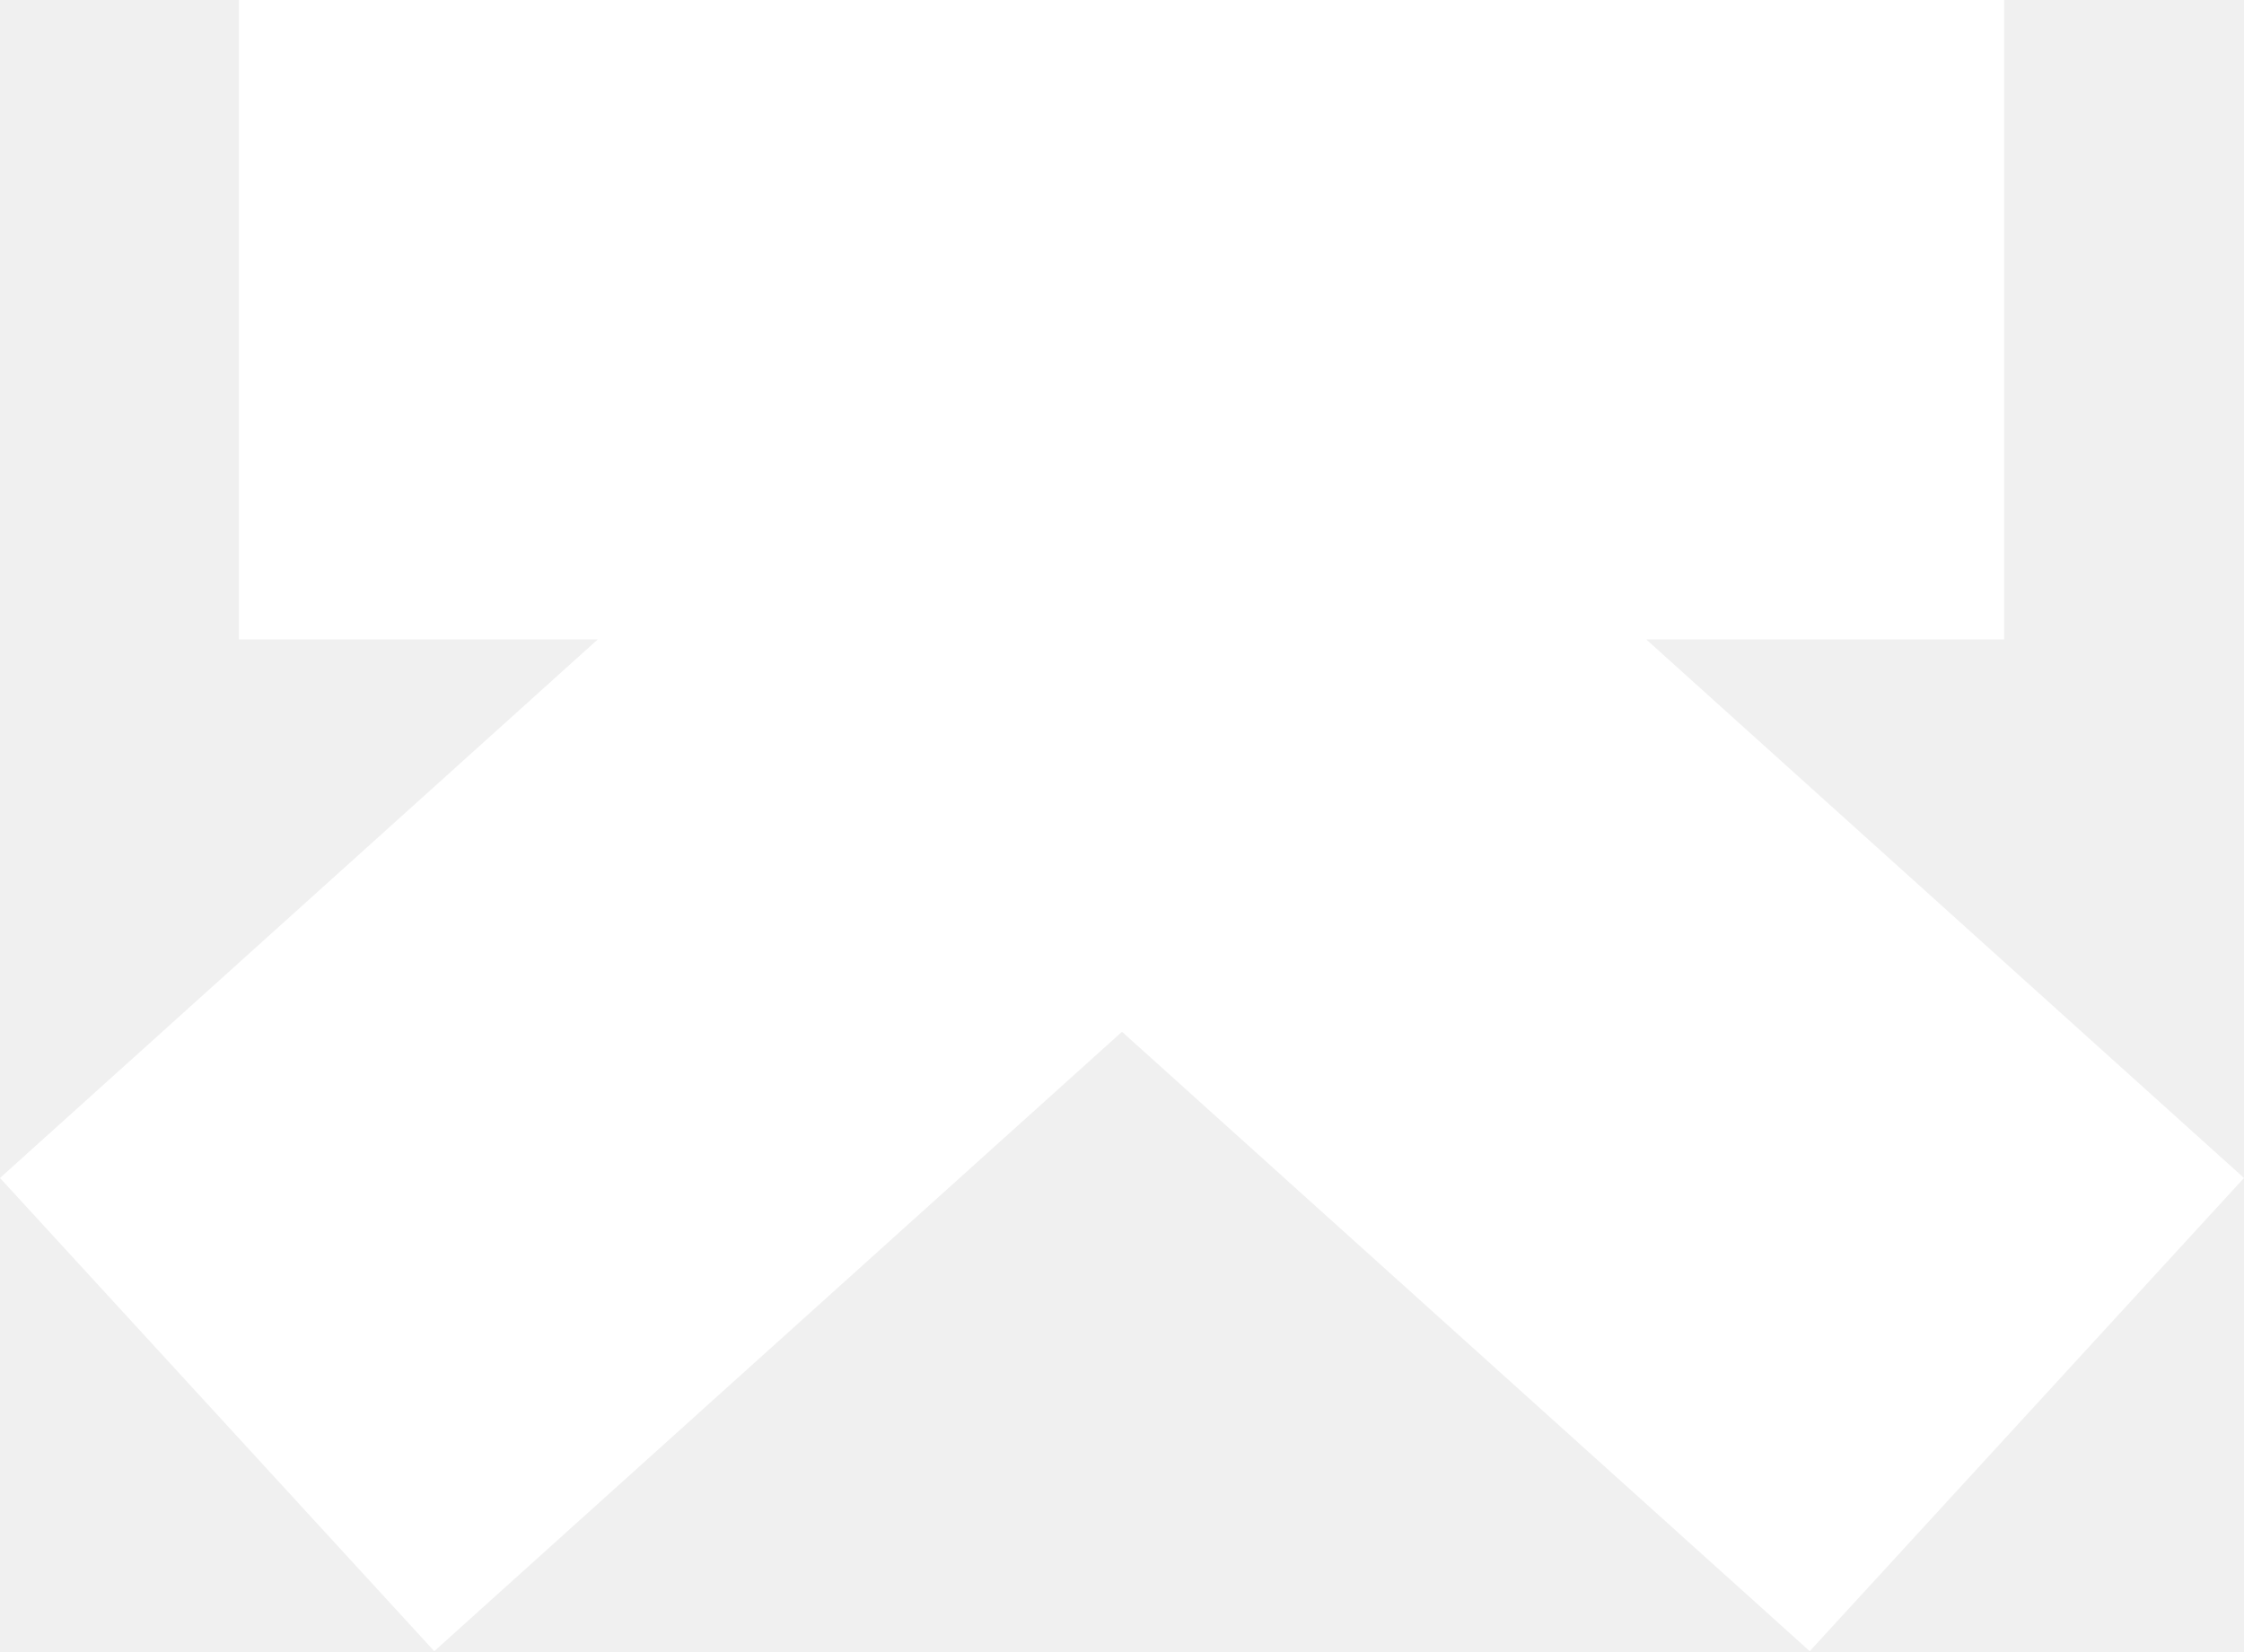
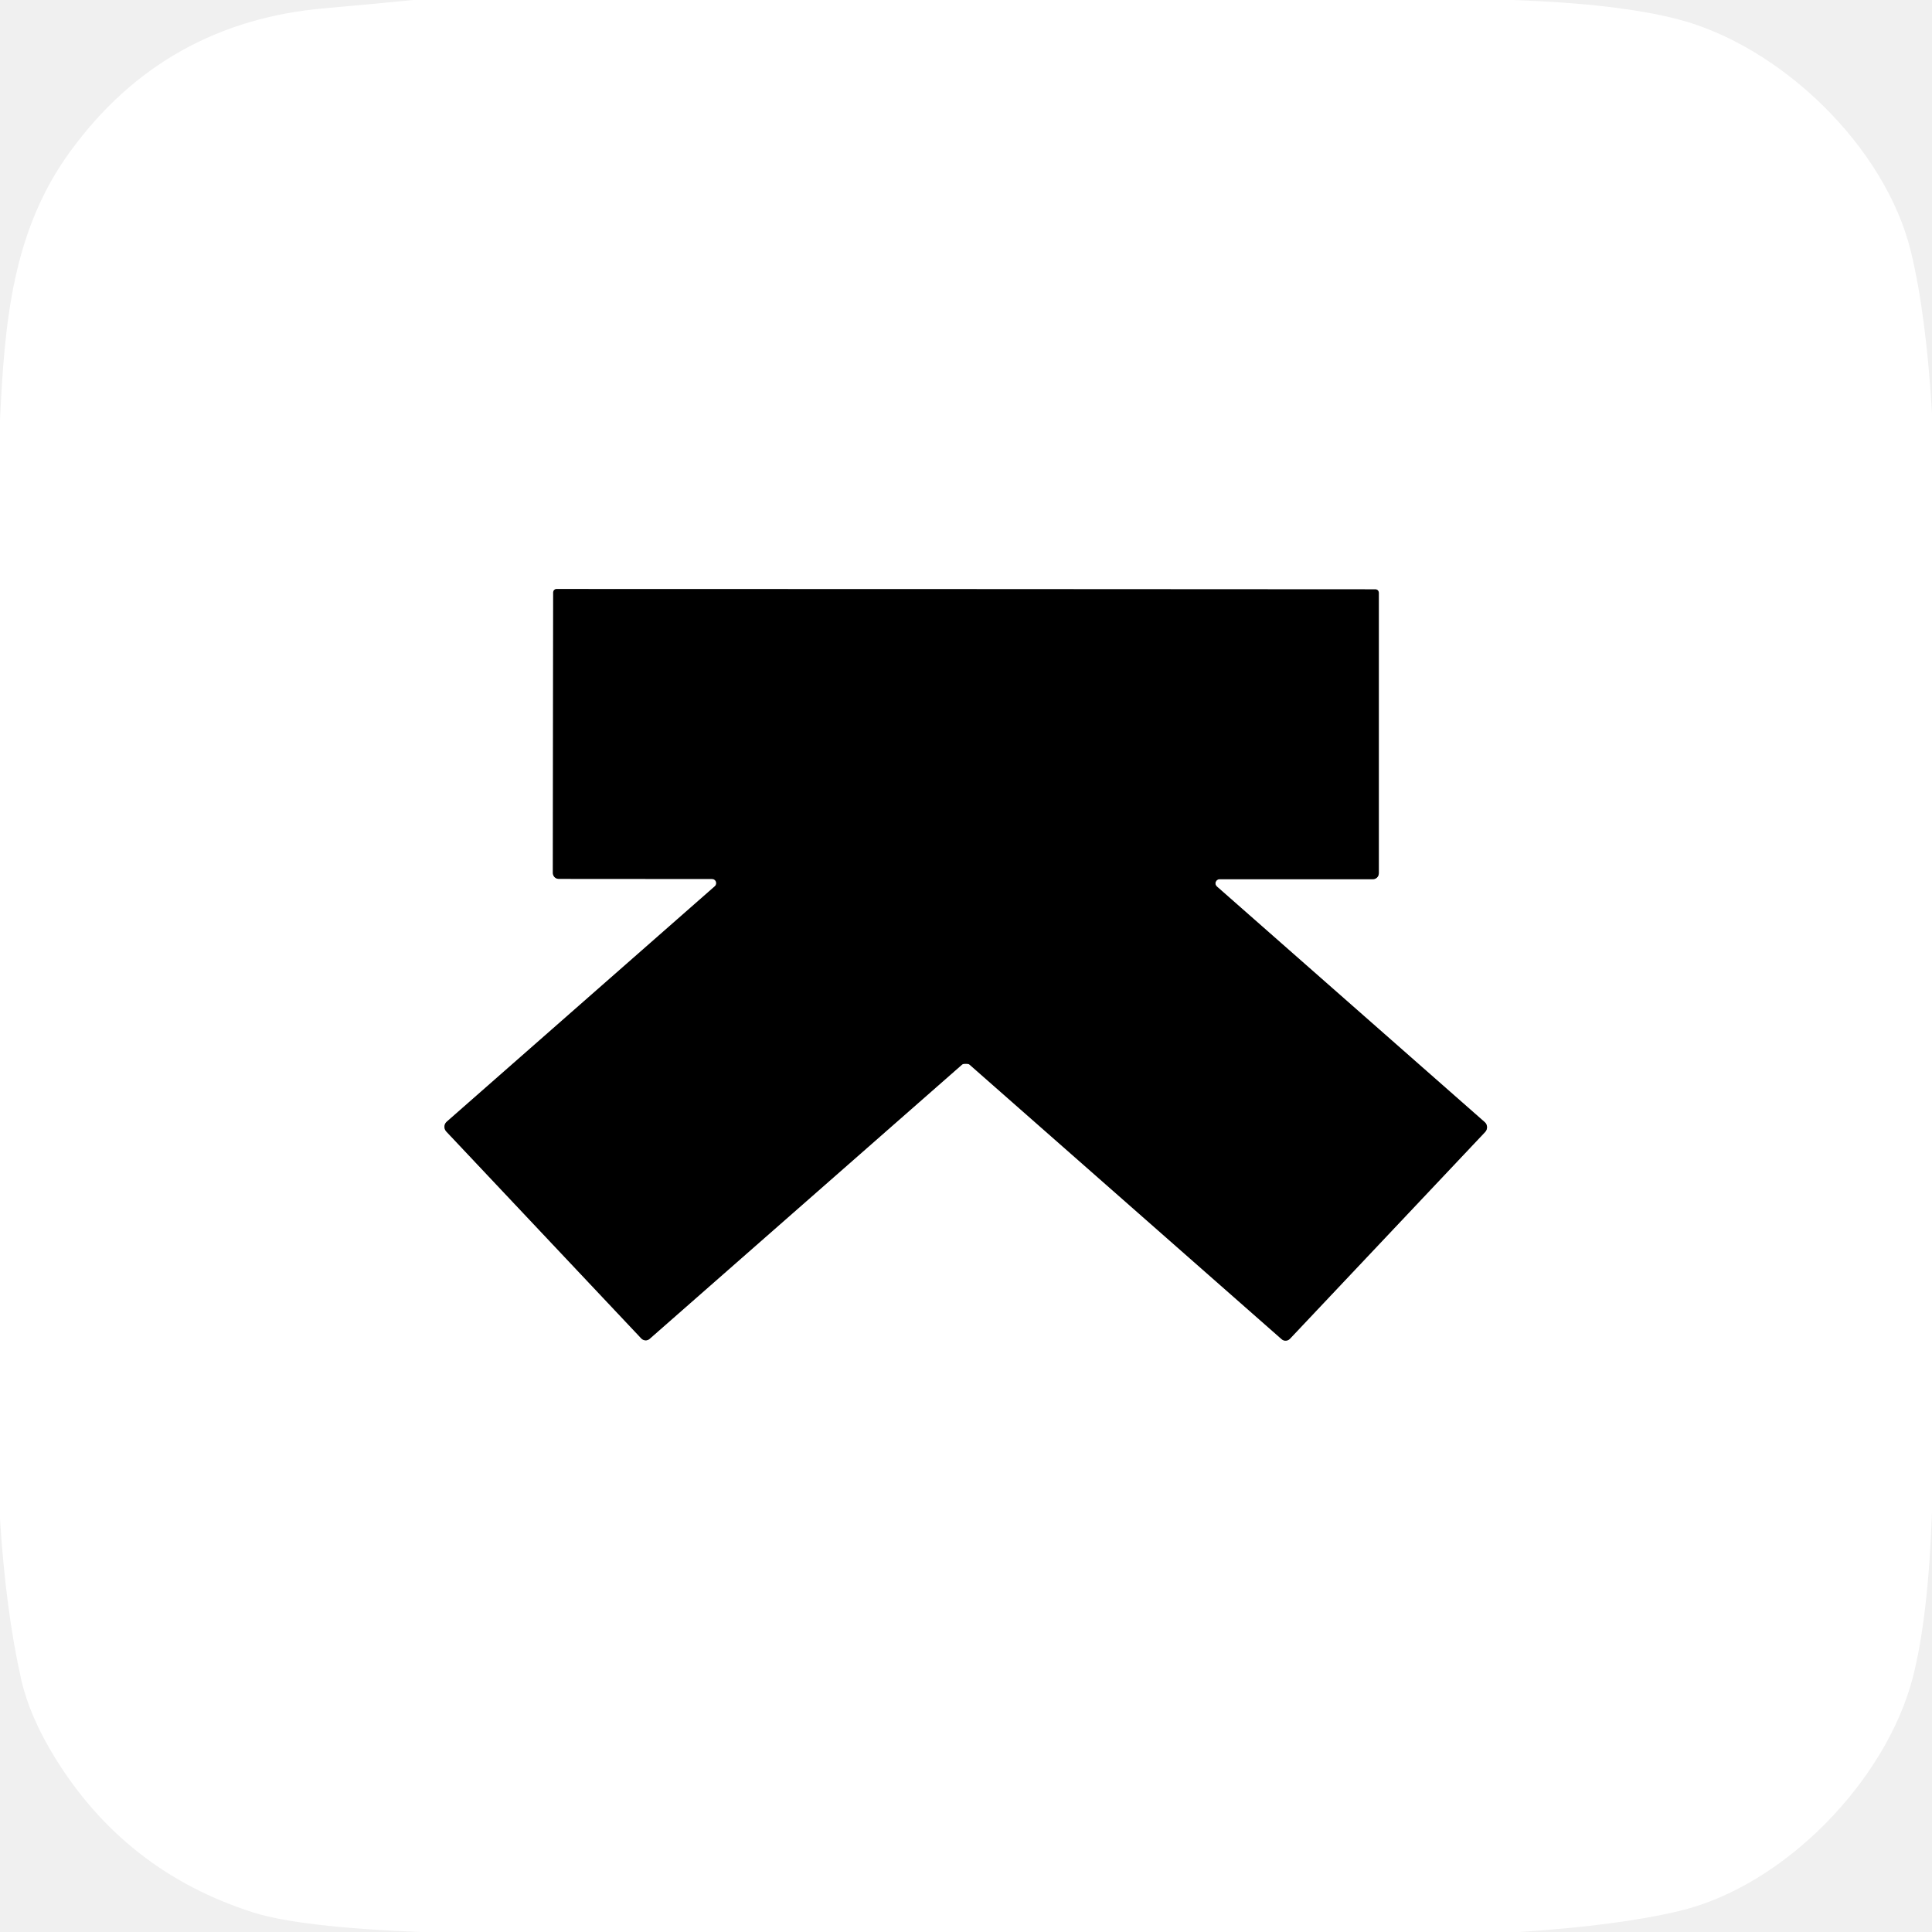
- <svg xmlns="http://www.w3.org/2000/svg" version="1.1" id="Layer_1" x="0px" y="0px" viewBox="-145.5 -114 247 181.8" style="enable-background:new -145.5 -114 247 181.8;" xml:space="preserve">
-   <style type="text/css">
-   .st0{fill:#FFFFFF;}
-  </style>
-   <path class="st0" d="M75.1-114v70.4H35.7l65.8,59.3L53.7,67.8L-22-0.4l-75.7,68.2l-47.8-52.1l65.8-59.3h-39.5V-114  C-119.2-114,75.1-114,75.1-114z">
-  </path>
+ <svg xmlns="http://www.w3.org/2000/svg" version="1.1" viewBox="0.00 0.00 180.00 180.00" width="128" height="128">
+   <path stroke="#808080" stroke-width="2.00" fill="none" stroke-linecap="butt" vector-effect="non-scaling-stroke" d="   M 89.98 99.11   Q 90.03 99.11 90.09 99.11   A 0.33 0.07 2.6 0 1 90.31 99.17   L 119.41 124.77   A 0.56 0.55 -47.6 0 0 120.18 124.73   L 138.37 105.46   A 0.64 0.63 -47.8 0 0 138.33 104.55   L 113.38 82.60   A 0.39 0.39 0.0 0 1 113.64 81.91   L 127.92 81.91   A 0.55 0.54 90.0 0 0 128.46 81.36   L 128.46 55.23   A 0.32 0.31 90.0 0 0 128.15 54.91   Q 125.54 54.91 90.00 54.89   Q 54.46 54.87 51.85 54.88   A 0.32 0.31 -89.9 0 0 51.54 55.20   L 51.51 81.33   A 0.55 0.54 -89.9 0 0 52.05 81.88   L 66.33 81.89   A 0.39 0.39 0.0 0 1 66.59 82.58   L 41.62 104.51   A 0.64 0.63 47.8 0 0 41.58 105.42   L 59.75 124.70   A 0.56 0.55 47.7 0 0 60.52 124.74   L 89.65 99.17   A 0.33 0.07 -2.6 0 1 89.87 99.11   Q 89.92 99.11 89.98 99.11" />
+   <path fill="#ffffff" d="   M 140.90 0.00   Q 150.71 0.34 156.31 1.79   C 165.83 4.25 175.66 13.59 178.05 23.50   Q 179.45 29.31 180.00 38.50   L 180.00 140.89   Q 179.65 150.76 178.19 156.37   C 175.71 165.83 166.37 175.65 156.50 178.03   Q 150.78 179.40 141.50 180.00   L 39.13 180.00   Q 27.92 179.55 23.60 178.18   Q 11.64 174.38 5.08 163.69   Q 2.75 159.89 1.98 156.49   Q 0.55 150.18 0.00 141.54   L 0.00 39.12   C 0.43 30.16 1.10 21.54 6.58 14.06   Q 15.34 2.07 30.25 0.77   Q 34.38 0.41 38.50 0.00   L 140.90 0.00   Z   M 89.98 99.11   Q 90.03 99.11 90.09 99.11   A 0.33 0.07 2.6 0 1 90.31 99.17   L 119.41 124.77   A 0.56 0.55 -47.6 0 0 120.18 124.73   L 138.37 105.46   A 0.64 0.63 -47.8 0 0 138.33 104.55   L 113.38 82.60   A 0.39 0.39 0.0 0 1 113.64 81.91   L 127.92 81.91   A 0.55 0.54 90.0 0 0 128.46 81.36   L 128.46 55.23   A 0.32 0.31 90.0 0 0 128.15 54.91   Q 125.54 54.91 90.00 54.89   Q 54.46 54.87 51.85 54.88   A 0.32 0.31 -89.9 0 0 51.54 55.20   L 51.51 81.33   A 0.55 0.54 -89.9 0 0 52.05 81.88   L 66.33 81.89   A 0.39 0.39 0.0 0 1 66.59 82.58   L 41.62 104.51   A 0.64 0.63 47.8 0 0 41.58 105.42   L 59.75 124.70   A 0.56 0.55 47.7 0 0 60.52 124.74   L 89.65 99.17   A 0.33 0.07 -2.6 0 1 89.87 99.11   Q 89.92 99.11 89.98 99.11   Z" />
+   <path fill="#000000" d="   M 90.00 54.89   Q 125.54 54.91 128.15 54.91   A 0.32 0.31 90.0 0 1 128.46 55.23   L 128.46 81.36   A 0.55 0.54 90.0 0 1 127.92 81.91   L 113.64 81.91   A 0.39 0.39 0.0 0 0 113.38 82.60   L 138.33 104.55   A 0.64 0.63 -47.8 0 1 138.37 105.46   L 120.18 124.73   A 0.56 0.55 -47.6 0 1 119.41 124.77   L 90.31 99.17   A 0.33 0.07 2.6 0 0 90.09 99.11   Q 90.03 99.11 89.98 99.11   Q 89.92 99.11 89.87 99.11   A 0.33 0.07 -2.6 0 0 89.65 99.17   L 60.52 124.74   A 0.56 0.55 47.7 0 1 59.75 124.70   L 41.58 105.42   A 0.64 0.63 47.8 0 1 41.62 104.51   L 66.59 82.58   A 0.39 0.39 0.0 0 0 66.33 81.89   L 52.05 81.88   A 0.55 0.54 -89.9 0 1 51.51 81.33   L 51.54 55.20   A 0.32 0.31 -89.9 0 1 51.85 54.88   Q 54.46 54.87 90.00 54.89   Z" />
</svg>
